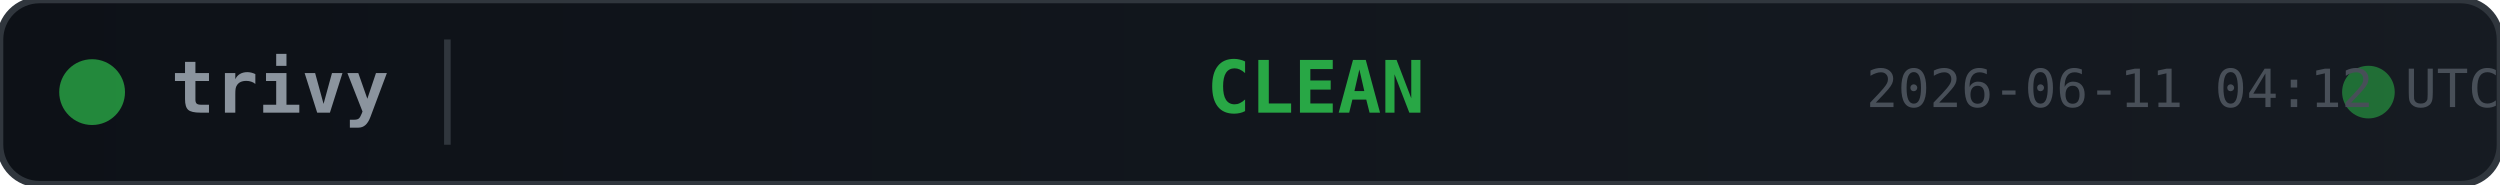
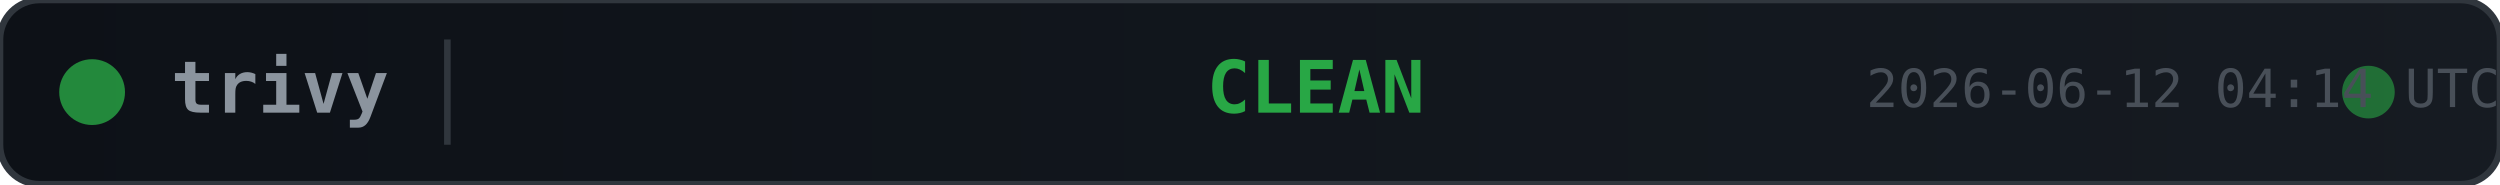
<svg xmlns="http://www.w3.org/2000/svg" width="380" height="28">
  <defs>
    <linearGradient id="bg" x1="0" y1="0" x2="1" y2="0">
      <stop offset="0%" stop-color="#0d1117" />
      <stop offset="100%" stop-color="#161b22" />
    </linearGradient>
  </defs>
  <rect width="380" height="28" rx="6" fill="url(#bg)" stroke="#30363d" stroke-width="1" />
  <circle cx="14" cy="14" r="5" fill="#28a745" opacity="0.8">
    <animate attributeName="opacity" values="0.8;0.4;0.8" dur="2s" repeatCount="indefinite" />
  </circle>
  <text x="26" y="14" fill="#8b949e" font-family="monospace" font-size="11" font-weight="600" dominant-baseline="middle">trivy</text>
  <line x1="68" y1="6" x2="68" y2="22" stroke="#30363d" stroke-width="1" />
  <text x="200" y="14" fill="#28a745" font-family="monospace" font-size="11" font-weight="700" text-anchor="middle" dominant-baseline="middle">CLEAN</text>
  <circle cx="360" cy="14" r="4" fill="#28a745" opacity="0.6">
    <animate attributeName="r" values="4;6;4" dur="1.5s" repeatCount="indefinite" />
    <animate attributeName="opacity" values="0.6;0.2;0.6" dur="1.5s" repeatCount="indefinite" />
  </circle>
-   <text x="380" y="14" fill="#484f58" font-family="monospace" font-size="8" text-anchor="end" dominant-baseline="middle">2026-06-11 04:12 UTC</text>
+   <text x="380" y="14" fill="#484f58" font-family="monospace" font-size="8" text-anchor="end" dominant-baseline="middle">2026-06-12 04:14 UTC</text>
</svg>
